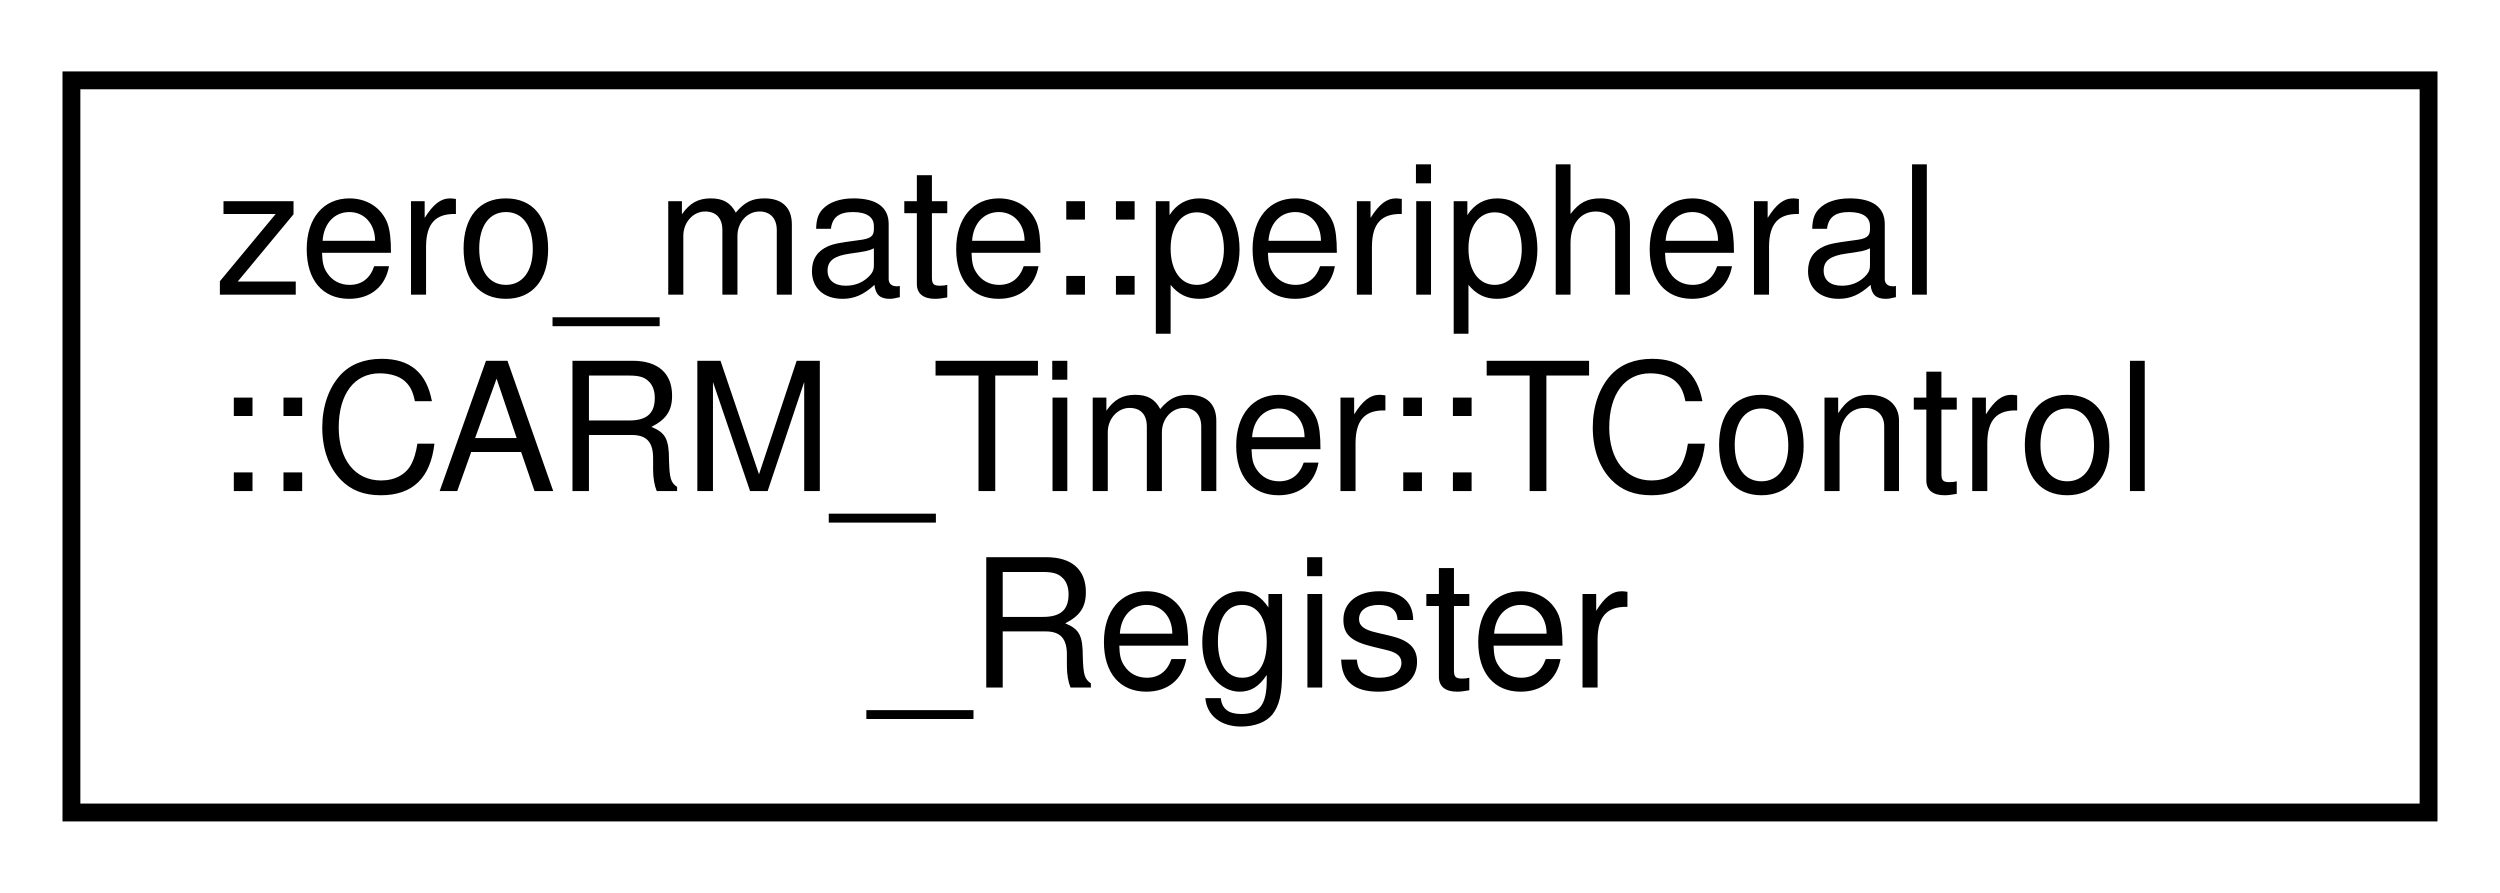
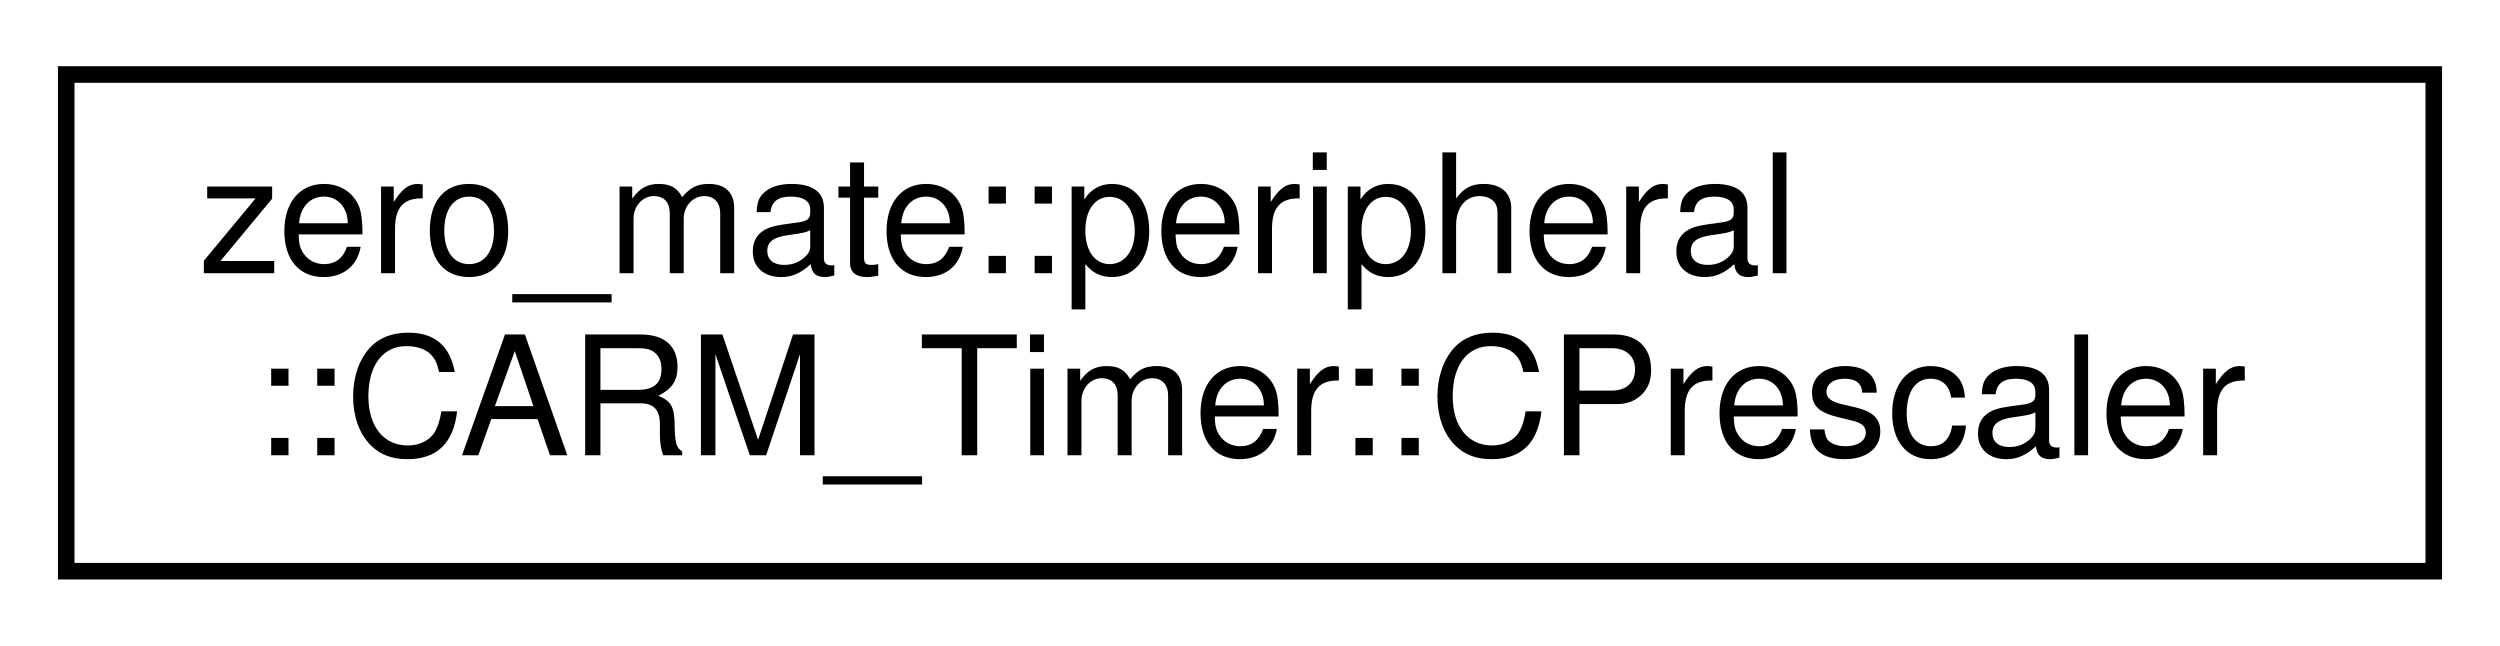
- <svg xmlns="http://www.w3.org/2000/svg" xmlns:xlink="http://www.w3.org/1999/xlink" width="140pt" height="50pt" viewBox="0.00 0.00 140.00 50.00">
-   <g id="graph0" class="graph" transform="scale(1 1) rotate(0) translate(4 46)">
+ <svg xmlns="http://www.w3.org/2000/svg" xmlns:xlink="http://www.w3.org/1999/xlink" width="151pt" height="39pt" viewBox="0.00 0.00 151.00 39.00">
+   <g id="graph0" class="graph" transform="scale(1 1) rotate(0) translate(4 35)">
    <g id="node1" class="node">
      <g id="a_node1">
-         <a xlink:href="structzero__mate_1_1peripheral_1_1CARM__Timer_1_1TControl__Register.html" target="_top" xlink:title="Bit layout of the control register.">
-           <polygon fill="none" stroke="black" points="0,-0.5 0,-41.5 132,-41.5 132,-0.5 0,-0.5" />
-           <text text-anchor="start" x="8" y="-29.5" font-family="Helvetica,sans-Serif" font-size="10.00">zero_mate::peripheral</text>
-           <text text-anchor="start" x="8" y="-18.5" font-family="Helvetica,sans-Serif" font-size="10.00">::CARM_Timer::TControl</text>
-           <text text-anchor="middle" x="66" y="-7.5" font-family="Helvetica,sans-Serif" font-size="10.00">_Register</text>
+         <a xlink:href="classzero__mate_1_1peripheral_1_1CARM__Timer_1_1CPrescaler.html" target="_top" xlink:title="This class represents a prescaler of the ARM timer.">
+           <polygon fill="none" stroke="black" points="0,-0.5 0,-30.5 143,-30.5 143,-0.5 0,-0.5" />
+           <text text-anchor="start" x="8" y="-18.5" font-family="Helvetica,sans-Serif" font-size="10.00">zero_mate::peripheral</text>
+           <text text-anchor="middle" x="71.5" y="-7.5" font-family="Helvetica,sans-Serif" font-size="10.00">::CARM_Timer::CPrescaler</text>
        </a>
      </g>
    </g>
  </g>
</svg>
